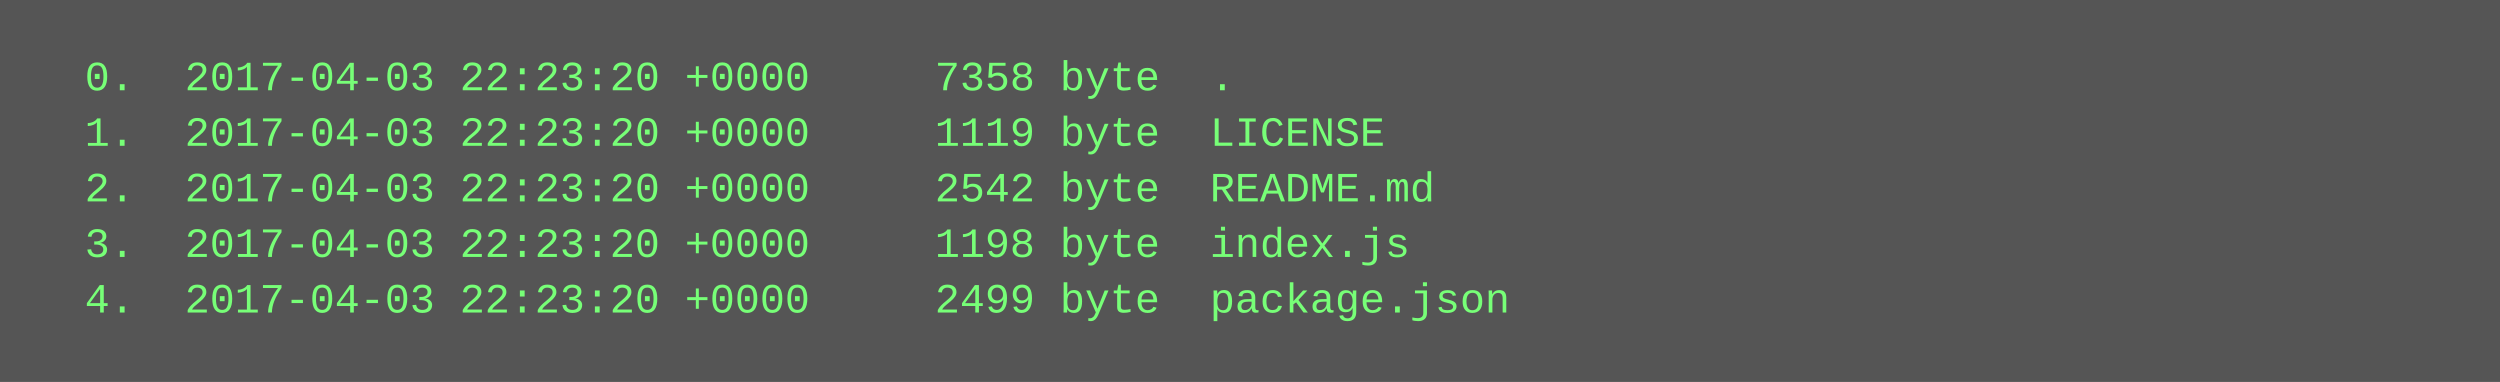
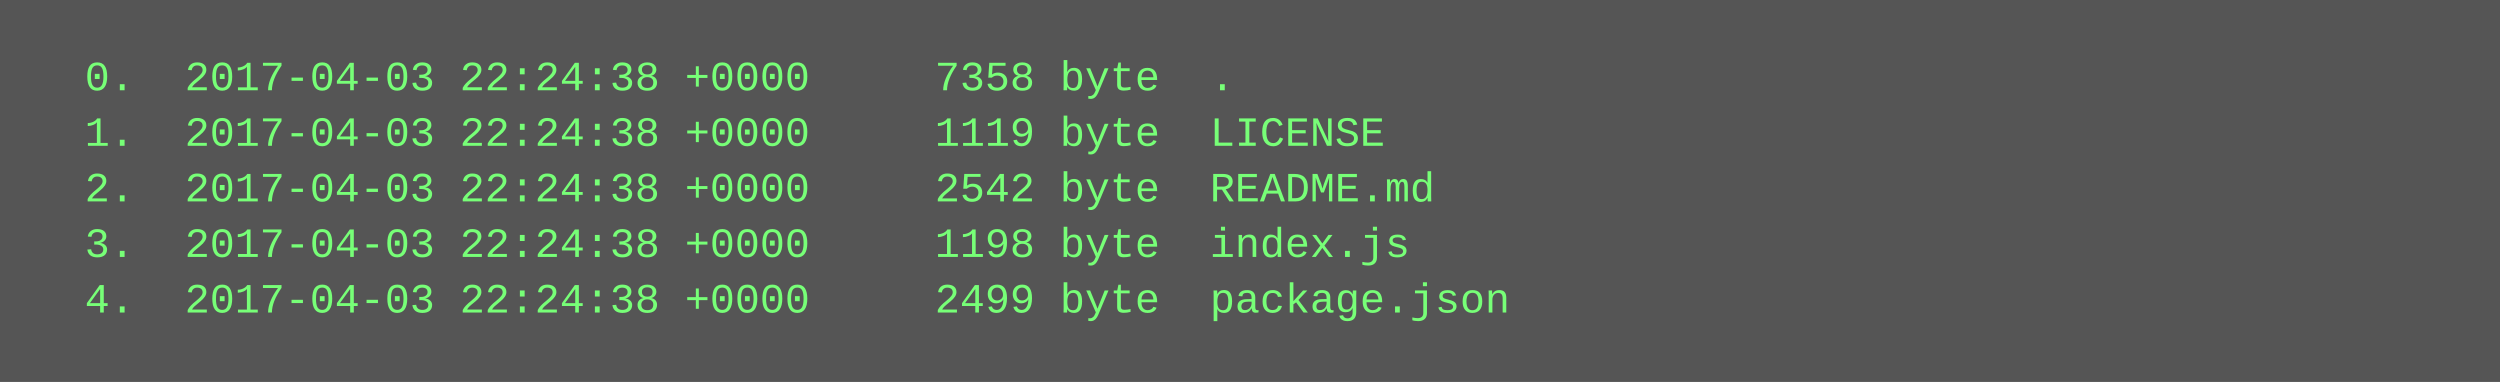
<svg xmlns="http://www.w3.org/2000/svg" height="110" width="720">
  <rect height="110" fill="#555" width="720" />
  <text fill="#7f7" font-family="Courier New" font-size="12" xml:space="preserve">
-     <tspan x="10" y="26">  0.  2017-04-03 22:23:20 +0000     7358 byte  .</tspan>
-     <tspan x="10" y="42">  1.  2017-04-03 22:23:20 +0000     1119 byte  LICENSE</tspan>
-     <tspan x="10" y="58">  2.  2017-04-03 22:23:20 +0000     2542 byte  README.md</tspan>
-     <tspan x="10" y="74">  3.  2017-04-03 22:23:20 +0000     1198 byte  index.js</tspan>
-     <tspan x="10" y="90">  4.  2017-04-03 22:23:20 +0000     2499 byte  package.json</tspan>
+     <tspan x="10" y="26">  0.  2017-04-03 22:24:38 +0000     7358 byte  .</tspan>
+     <tspan x="10" y="42">  1.  2017-04-03 22:24:38 +0000     1119 byte  LICENSE</tspan>
+     <tspan x="10" y="58">  2.  2017-04-03 22:24:38 +0000     2542 byte  README.md</tspan>
+     <tspan x="10" y="74">  3.  2017-04-03 22:24:38 +0000     1198 byte  index.js</tspan>
+     <tspan x="10" y="90">  4.  2017-04-03 22:24:38 +0000     2499 byte  package.json</tspan>
  </text>
</svg>
